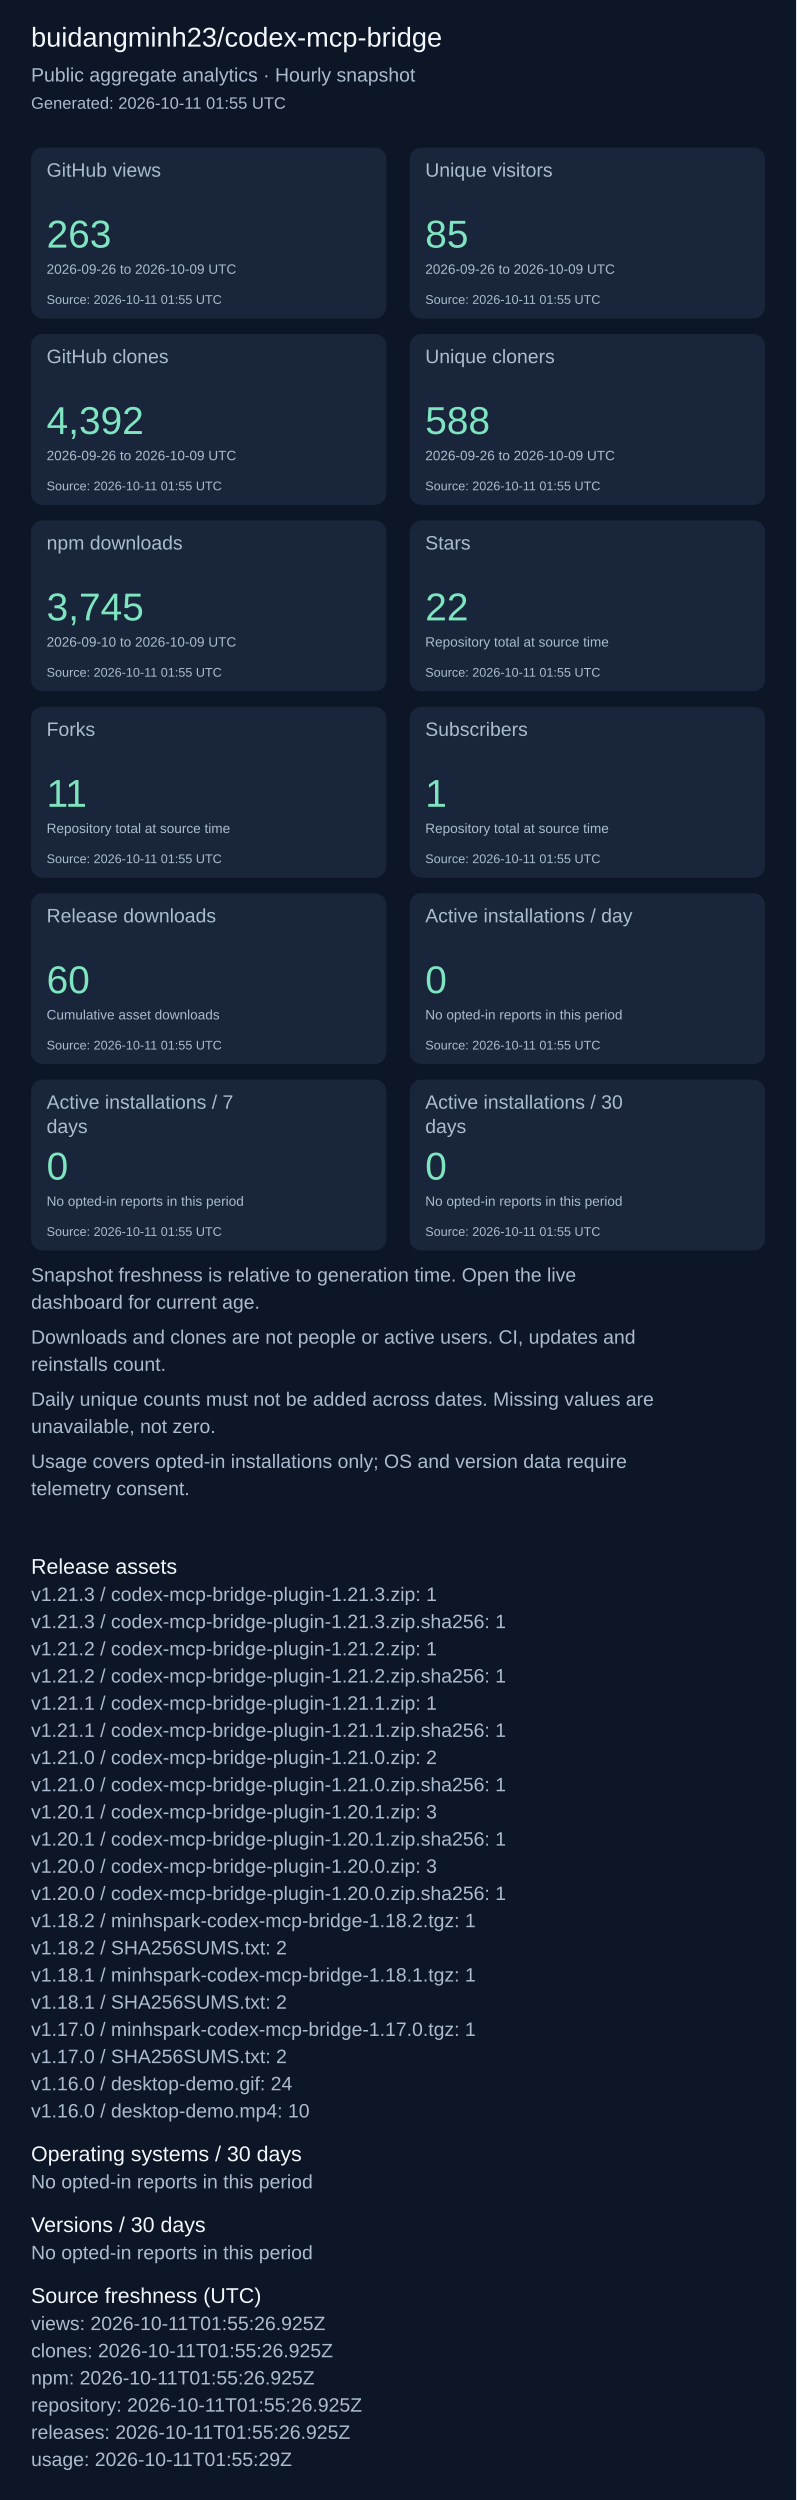
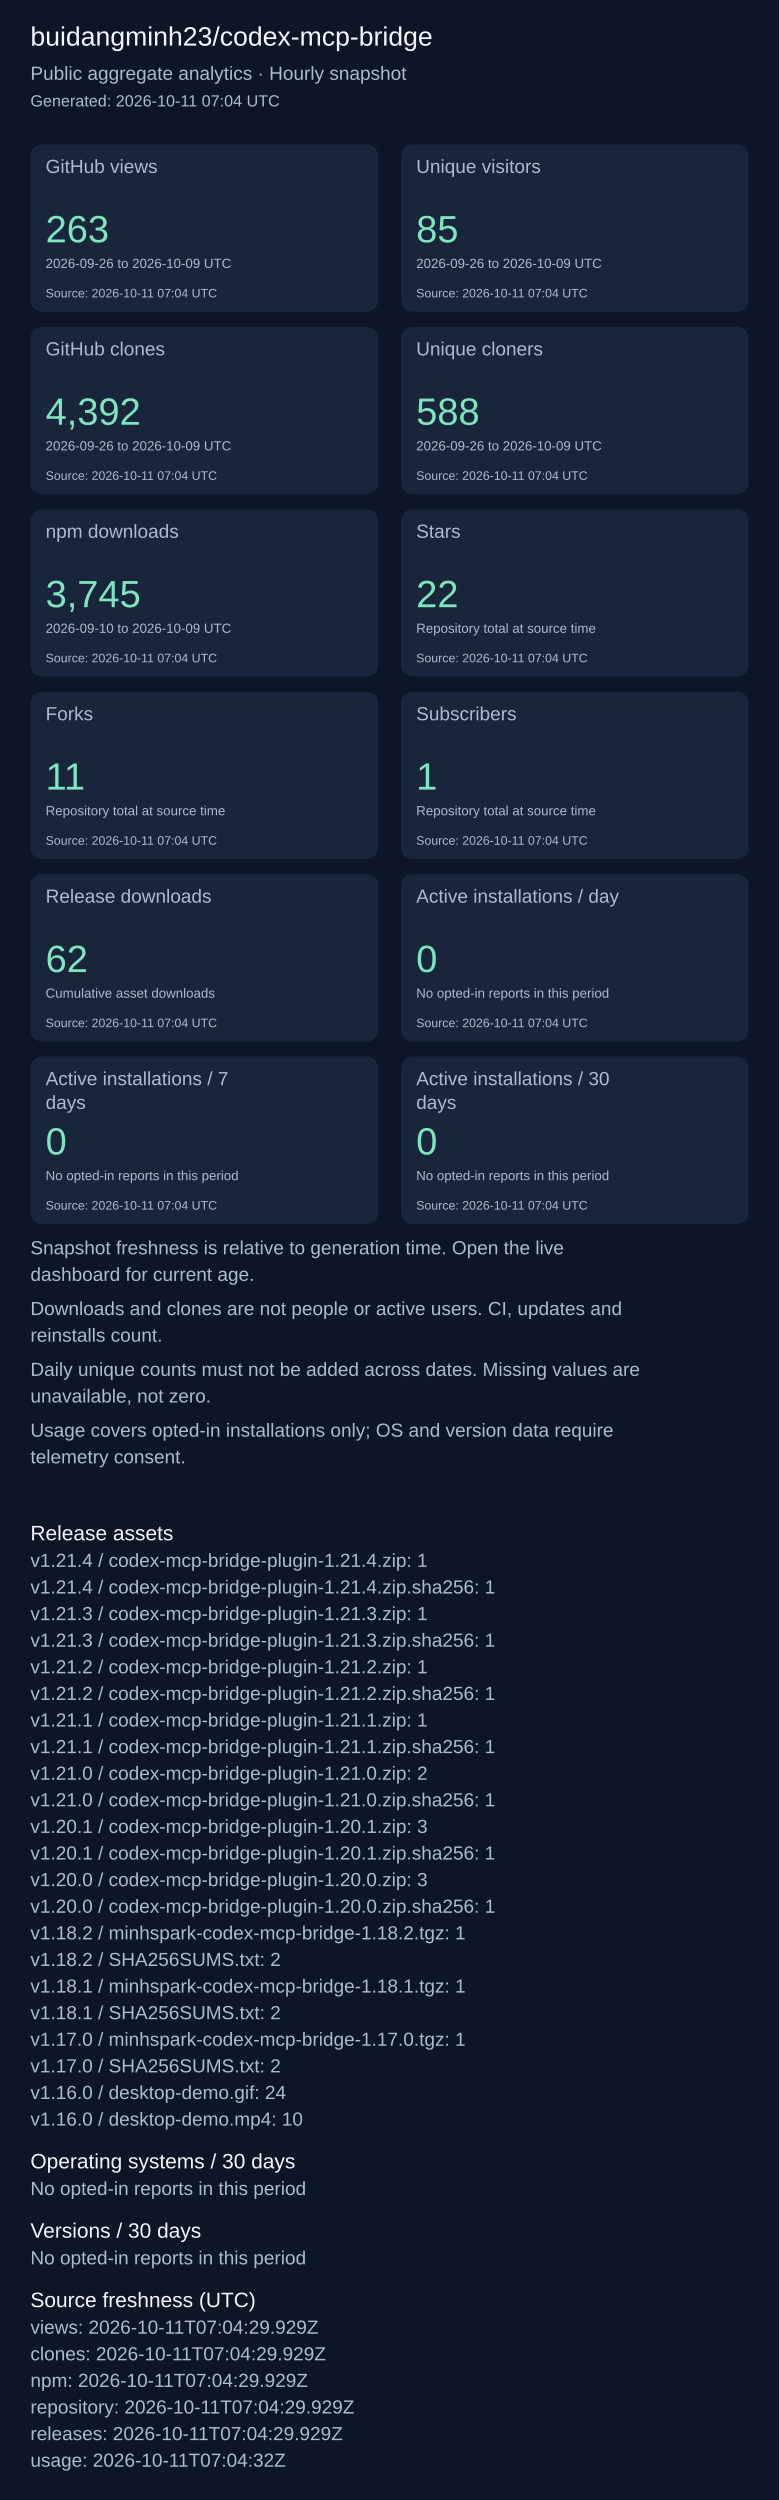
- <svg xmlns="http://www.w3.org/2000/svg" width="820" height="2575" viewBox="0 0 820 2575" role="img" aria-label="Repository aggregate analytics">
+ <svg xmlns="http://www.w3.org/2000/svg" width="820" height="2631" viewBox="0 0 820 2631" role="img" aria-label="Repository aggregate analytics">
  <rect width="100%" height="100%" fill="#0d1626" />
  <g font-family="Arial, sans-serif">
    <text x="32" y="48" font-size="28" fill="#f4f7fd">buidangminh23/codex-mcp-bridge</text>
    <text x="32" y="84" font-size="20" fill="#acbcd0">Public aggregate analytics · Hourly snapshot</text>
-     <text x="32" y="112" font-size="17" fill="#acbcd0">Generated: 2026-10-11 01:55 UTC</text>
+     <text x="32" y="112" font-size="17" fill="#acbcd0">Generated: 2026-10-11 07:04 UTC</text>
    <rect x="32" y="152" width="366" height="176" rx="12" fill="#18253b" />
    <text x="48" y="182" font-size="20" fill="#acbcd0">GitHub views</text>
    <text x="48" y="255" font-size="40" fill="#7ee5c0">263</text>
    <text x="48" y="282" font-size="14" fill="#acbcd0">2026-09-26 to 2026-10-09 UTC</text>
-     <text x="48" y="313" font-size="13" fill="#acbcd0">Source: 2026-10-11 01:55 UTC</text>
+     <text x="48" y="313" font-size="13" fill="#acbcd0">Source: 2026-10-11 07:04 UTC</text>
    <rect x="422" y="152" width="366" height="176" rx="12" fill="#18253b" />
    <text x="438" y="182" font-size="20" fill="#acbcd0">Unique visitors</text>
    <text x="438" y="255" font-size="40" fill="#7ee5c0">85</text>
    <text x="438" y="282" font-size="14" fill="#acbcd0">2026-09-26 to 2026-10-09 UTC</text>
-     <text x="438" y="313" font-size="13" fill="#acbcd0">Source: 2026-10-11 01:55 UTC</text>
+     <text x="438" y="313" font-size="13" fill="#acbcd0">Source: 2026-10-11 07:04 UTC</text>
    <rect x="32" y="344" width="366" height="176" rx="12" fill="#18253b" />
    <text x="48" y="374" font-size="20" fill="#acbcd0">GitHub clones</text>
    <text x="48" y="447" font-size="40" fill="#7ee5c0">4,392</text>
    <text x="48" y="474" font-size="14" fill="#acbcd0">2026-09-26 to 2026-10-09 UTC</text>
-     <text x="48" y="505" font-size="13" fill="#acbcd0">Source: 2026-10-11 01:55 UTC</text>
+     <text x="48" y="505" font-size="13" fill="#acbcd0">Source: 2026-10-11 07:04 UTC</text>
    <rect x="422" y="344" width="366" height="176" rx="12" fill="#18253b" />
    <text x="438" y="374" font-size="20" fill="#acbcd0">Unique cloners</text>
    <text x="438" y="447" font-size="40" fill="#7ee5c0">588</text>
    <text x="438" y="474" font-size="14" fill="#acbcd0">2026-09-26 to 2026-10-09 UTC</text>
-     <text x="438" y="505" font-size="13" fill="#acbcd0">Source: 2026-10-11 01:55 UTC</text>
+     <text x="438" y="505" font-size="13" fill="#acbcd0">Source: 2026-10-11 07:04 UTC</text>
    <rect x="32" y="536" width="366" height="176" rx="12" fill="#18253b" />
    <text x="48" y="566" font-size="20" fill="#acbcd0">npm downloads</text>
    <text x="48" y="639" font-size="40" fill="#7ee5c0">3,745</text>
    <text x="48" y="666" font-size="14" fill="#acbcd0">2026-09-10 to 2026-10-09 UTC</text>
-     <text x="48" y="697" font-size="13" fill="#acbcd0">Source: 2026-10-11 01:55 UTC</text>
+     <text x="48" y="697" font-size="13" fill="#acbcd0">Source: 2026-10-11 07:04 UTC</text>
    <rect x="422" y="536" width="366" height="176" rx="12" fill="#18253b" />
    <text x="438" y="566" font-size="20" fill="#acbcd0">Stars</text>
    <text x="438" y="639" font-size="40" fill="#7ee5c0">22</text>
    <text x="438" y="666" font-size="14" fill="#acbcd0">Repository total at source time</text>
-     <text x="438" y="697" font-size="13" fill="#acbcd0">Source: 2026-10-11 01:55 UTC</text>
+     <text x="438" y="697" font-size="13" fill="#acbcd0">Source: 2026-10-11 07:04 UTC</text>
    <rect x="32" y="728" width="366" height="176" rx="12" fill="#18253b" />
    <text x="48" y="758" font-size="20" fill="#acbcd0">Forks</text>
    <text x="48" y="831" font-size="40" fill="#7ee5c0">11</text>
    <text x="48" y="858" font-size="14" fill="#acbcd0">Repository total at source time</text>
-     <text x="48" y="889" font-size="13" fill="#acbcd0">Source: 2026-10-11 01:55 UTC</text>
+     <text x="48" y="889" font-size="13" fill="#acbcd0">Source: 2026-10-11 07:04 UTC</text>
    <rect x="422" y="728" width="366" height="176" rx="12" fill="#18253b" />
    <text x="438" y="758" font-size="20" fill="#acbcd0">Subscribers</text>
    <text x="438" y="831" font-size="40" fill="#7ee5c0">1</text>
    <text x="438" y="858" font-size="14" fill="#acbcd0">Repository total at source time</text>
-     <text x="438" y="889" font-size="13" fill="#acbcd0">Source: 2026-10-11 01:55 UTC</text>
+     <text x="438" y="889" font-size="13" fill="#acbcd0">Source: 2026-10-11 07:04 UTC</text>
    <rect x="32" y="920" width="366" height="176" rx="12" fill="#18253b" />
    <text x="48" y="950" font-size="20" fill="#acbcd0">Release downloads</text>
-     <text x="48" y="1023" font-size="40" fill="#7ee5c0">60</text>
+     <text x="48" y="1023" font-size="40" fill="#7ee5c0">62</text>
    <text x="48" y="1050" font-size="14" fill="#acbcd0">Cumulative asset downloads</text>
-     <text x="48" y="1081" font-size="13" fill="#acbcd0">Source: 2026-10-11 01:55 UTC</text>
+     <text x="48" y="1081" font-size="13" fill="#acbcd0">Source: 2026-10-11 07:04 UTC</text>
    <rect x="422" y="920" width="366" height="176" rx="12" fill="#18253b" />
    <text x="438" y="950" font-size="20" fill="#acbcd0">Active installations / day</text>
    <text x="438" y="1023" font-size="40" fill="#7ee5c0">0</text>
    <text x="438" y="1050" font-size="14" fill="#acbcd0">No opted-in reports in this period</text>
-     <text x="438" y="1081" font-size="13" fill="#acbcd0">Source: 2026-10-11 01:55 UTC</text>
+     <text x="438" y="1081" font-size="13" fill="#acbcd0">Source: 2026-10-11 07:04 UTC</text>
    <rect x="32" y="1112" width="366" height="176" rx="12" fill="#18253b" />
    <text x="48" y="1142" font-size="20" fill="#acbcd0">Active installations / 7</text>
    <text x="48" y="1167" font-size="20" fill="#acbcd0">days</text>
    <text x="48" y="1215" font-size="40" fill="#7ee5c0">0</text>
    <text x="48" y="1242" font-size="14" fill="#acbcd0">No opted-in reports in this period</text>
-     <text x="48" y="1273" font-size="13" fill="#acbcd0">Source: 2026-10-11 01:55 UTC</text>
+     <text x="48" y="1273" font-size="13" fill="#acbcd0">Source: 2026-10-11 07:04 UTC</text>
    <rect x="422" y="1112" width="366" height="176" rx="12" fill="#18253b" />
    <text x="438" y="1142" font-size="20" fill="#acbcd0">Active installations / 30</text>
    <text x="438" y="1167" font-size="20" fill="#acbcd0">days</text>
    <text x="438" y="1215" font-size="40" fill="#7ee5c0">0</text>
    <text x="438" y="1242" font-size="14" fill="#acbcd0">No opted-in reports in this period</text>
-     <text x="438" y="1273" font-size="13" fill="#acbcd0">Source: 2026-10-11 01:55 UTC</text>
+     <text x="438" y="1273" font-size="13" fill="#acbcd0">Source: 2026-10-11 07:04 UTC</text>
    <text x="32" y="1320" font-size="20" fill="#acbcd0">Snapshot freshness is relative to generation time. Open the live</text>
    <text x="32" y="1348" font-size="20" fill="#acbcd0">dashboard for current age.</text>
    <text x="32" y="1384" font-size="20" fill="#acbcd0">Downloads and clones are not people or active users. CI, updates and</text>
    <text x="32" y="1412" font-size="20" fill="#acbcd0">reinstalls count.</text>
    <text x="32" y="1448" font-size="20" fill="#acbcd0">Daily unique counts must not be added across dates. Missing values are</text>
    <text x="32" y="1476" font-size="20" fill="#acbcd0">unavailable, not zero.</text>
    <text x="32" y="1512" font-size="20" fill="#acbcd0">Usage covers opted-in installations only; OS and version data require</text>
    <text x="32" y="1540" font-size="20" fill="#acbcd0">telemetry consent.</text>
    <text x="32" y="1621" font-size="22" fill="#f4f7fd">Release assets</text>
-     <text x="32" y="1649" font-size="20" fill="#acbcd0">v1.21.3 / codex-mcp-bridge-plugin-1.21.3.zip: 1</text>
-     <text x="32" y="1677" font-size="20" fill="#acbcd0">v1.21.3 / codex-mcp-bridge-plugin-1.21.3.zip.sha256: 1</text>
-     <text x="32" y="1705" font-size="20" fill="#acbcd0">v1.21.2 / codex-mcp-bridge-plugin-1.21.2.zip: 1</text>
-     <text x="32" y="1733" font-size="20" fill="#acbcd0">v1.21.2 / codex-mcp-bridge-plugin-1.21.2.zip.sha256: 1</text>
-     <text x="32" y="1761" font-size="20" fill="#acbcd0">v1.21.1 / codex-mcp-bridge-plugin-1.21.1.zip: 1</text>
-     <text x="32" y="1789" font-size="20" fill="#acbcd0">v1.21.1 / codex-mcp-bridge-plugin-1.21.1.zip.sha256: 1</text>
-     <text x="32" y="1817" font-size="20" fill="#acbcd0">v1.21.0 / codex-mcp-bridge-plugin-1.21.0.zip: 2</text>
-     <text x="32" y="1845" font-size="20" fill="#acbcd0">v1.21.0 / codex-mcp-bridge-plugin-1.21.0.zip.sha256: 1</text>
-     <text x="32" y="1873" font-size="20" fill="#acbcd0">v1.20.1 / codex-mcp-bridge-plugin-1.20.1.zip: 3</text>
-     <text x="32" y="1901" font-size="20" fill="#acbcd0">v1.20.1 / codex-mcp-bridge-plugin-1.20.1.zip.sha256: 1</text>
-     <text x="32" y="1929" font-size="20" fill="#acbcd0">v1.20.0 / codex-mcp-bridge-plugin-1.20.0.zip: 3</text>
-     <text x="32" y="1957" font-size="20" fill="#acbcd0">v1.20.0 / codex-mcp-bridge-plugin-1.20.0.zip.sha256: 1</text>
-     <text x="32" y="1985" font-size="20" fill="#acbcd0">v1.18.2 / minhspark-codex-mcp-bridge-1.18.2.tgz: 1</text>
-     <text x="32" y="2013" font-size="20" fill="#acbcd0">v1.18.2 / SHA256SUMS.txt: 2</text>
-     <text x="32" y="2041" font-size="20" fill="#acbcd0">v1.18.1 / minhspark-codex-mcp-bridge-1.18.1.tgz: 1</text>
-     <text x="32" y="2069" font-size="20" fill="#acbcd0">v1.18.1 / SHA256SUMS.txt: 2</text>
-     <text x="32" y="2097" font-size="20" fill="#acbcd0">v1.17.0 / minhspark-codex-mcp-bridge-1.17.0.tgz: 1</text>
-     <text x="32" y="2125" font-size="20" fill="#acbcd0">v1.17.0 / SHA256SUMS.txt: 2</text>
-     <text x="32" y="2153" font-size="20" fill="#acbcd0">v1.16.0 / desktop-demo.gif: 24</text>
-     <text x="32" y="2181" font-size="20" fill="#acbcd0">v1.16.0 / desktop-demo.mp4: 10</text>
-     <text x="32" y="2226" font-size="22" fill="#f4f7fd">Operating systems / 30 days</text>
-     <text x="32" y="2254" font-size="20" fill="#acbcd0">No opted-in reports in this period</text>
-     <text x="32" y="2299" font-size="22" fill="#f4f7fd">Versions / 30 days</text>
-     <text x="32" y="2327" font-size="20" fill="#acbcd0">No opted-in reports in this period</text>
-     <text x="32" y="2372" font-size="22" fill="#f4f7fd">Source freshness (UTC)</text>
-     <text x="32" y="2400" font-size="20" fill="#acbcd0">views: 2026-10-11T01:55:26.925Z</text>
-     <text x="32" y="2428" font-size="20" fill="#acbcd0">clones: 2026-10-11T01:55:26.925Z</text>
-     <text x="32" y="2456" font-size="20" fill="#acbcd0">npm: 2026-10-11T01:55:26.925Z</text>
-     <text x="32" y="2484" font-size="20" fill="#acbcd0">repository: 2026-10-11T01:55:26.925Z</text>
-     <text x="32" y="2512" font-size="20" fill="#acbcd0">releases: 2026-10-11T01:55:26.925Z</text>
-     <text x="32" y="2540" font-size="20" fill="#acbcd0">usage: 2026-10-11T01:55:29Z</text>
+     <text x="32" y="1649" font-size="20" fill="#acbcd0">v1.21.4 / codex-mcp-bridge-plugin-1.21.4.zip: 1</text>
+     <text x="32" y="1677" font-size="20" fill="#acbcd0">v1.21.4 / codex-mcp-bridge-plugin-1.21.4.zip.sha256: 1</text>
+     <text x="32" y="1705" font-size="20" fill="#acbcd0">v1.21.3 / codex-mcp-bridge-plugin-1.21.3.zip: 1</text>
+     <text x="32" y="1733" font-size="20" fill="#acbcd0">v1.21.3 / codex-mcp-bridge-plugin-1.21.3.zip.sha256: 1</text>
+     <text x="32" y="1761" font-size="20" fill="#acbcd0">v1.21.2 / codex-mcp-bridge-plugin-1.21.2.zip: 1</text>
+     <text x="32" y="1789" font-size="20" fill="#acbcd0">v1.21.2 / codex-mcp-bridge-plugin-1.21.2.zip.sha256: 1</text>
+     <text x="32" y="1817" font-size="20" fill="#acbcd0">v1.21.1 / codex-mcp-bridge-plugin-1.21.1.zip: 1</text>
+     <text x="32" y="1845" font-size="20" fill="#acbcd0">v1.21.1 / codex-mcp-bridge-plugin-1.21.1.zip.sha256: 1</text>
+     <text x="32" y="1873" font-size="20" fill="#acbcd0">v1.21.0 / codex-mcp-bridge-plugin-1.21.0.zip: 2</text>
+     <text x="32" y="1901" font-size="20" fill="#acbcd0">v1.21.0 / codex-mcp-bridge-plugin-1.21.0.zip.sha256: 1</text>
+     <text x="32" y="1929" font-size="20" fill="#acbcd0">v1.20.1 / codex-mcp-bridge-plugin-1.20.1.zip: 3</text>
+     <text x="32" y="1957" font-size="20" fill="#acbcd0">v1.20.1 / codex-mcp-bridge-plugin-1.20.1.zip.sha256: 1</text>
+     <text x="32" y="1985" font-size="20" fill="#acbcd0">v1.20.0 / codex-mcp-bridge-plugin-1.20.0.zip: 3</text>
+     <text x="32" y="2013" font-size="20" fill="#acbcd0">v1.20.0 / codex-mcp-bridge-plugin-1.20.0.zip.sha256: 1</text>
+     <text x="32" y="2041" font-size="20" fill="#acbcd0">v1.18.2 / minhspark-codex-mcp-bridge-1.18.2.tgz: 1</text>
+     <text x="32" y="2069" font-size="20" fill="#acbcd0">v1.18.2 / SHA256SUMS.txt: 2</text>
+     <text x="32" y="2097" font-size="20" fill="#acbcd0">v1.18.1 / minhspark-codex-mcp-bridge-1.18.1.tgz: 1</text>
+     <text x="32" y="2125" font-size="20" fill="#acbcd0">v1.18.1 / SHA256SUMS.txt: 2</text>
+     <text x="32" y="2153" font-size="20" fill="#acbcd0">v1.17.0 / minhspark-codex-mcp-bridge-1.17.0.tgz: 1</text>
+     <text x="32" y="2181" font-size="20" fill="#acbcd0">v1.17.0 / SHA256SUMS.txt: 2</text>
+     <text x="32" y="2209" font-size="20" fill="#acbcd0">v1.16.0 / desktop-demo.gif: 24</text>
+     <text x="32" y="2237" font-size="20" fill="#acbcd0">v1.16.0 / desktop-demo.mp4: 10</text>
+     <text x="32" y="2282" font-size="22" fill="#f4f7fd">Operating systems / 30 days</text>
+     <text x="32" y="2310" font-size="20" fill="#acbcd0">No opted-in reports in this period</text>
+     <text x="32" y="2355" font-size="22" fill="#f4f7fd">Versions / 30 days</text>
+     <text x="32" y="2383" font-size="20" fill="#acbcd0">No opted-in reports in this period</text>
+     <text x="32" y="2428" font-size="22" fill="#f4f7fd">Source freshness (UTC)</text>
+     <text x="32" y="2456" font-size="20" fill="#acbcd0">views: 2026-10-11T07:04:29.929Z</text>
+     <text x="32" y="2484" font-size="20" fill="#acbcd0">clones: 2026-10-11T07:04:29.929Z</text>
+     <text x="32" y="2512" font-size="20" fill="#acbcd0">npm: 2026-10-11T07:04:29.929Z</text>
+     <text x="32" y="2540" font-size="20" fill="#acbcd0">repository: 2026-10-11T07:04:29.929Z</text>
+     <text x="32" y="2568" font-size="20" fill="#acbcd0">releases: 2026-10-11T07:04:29.929Z</text>
+     <text x="32" y="2596" font-size="20" fill="#acbcd0">usage: 2026-10-11T07:04:32Z</text>
  </g>
</svg>
